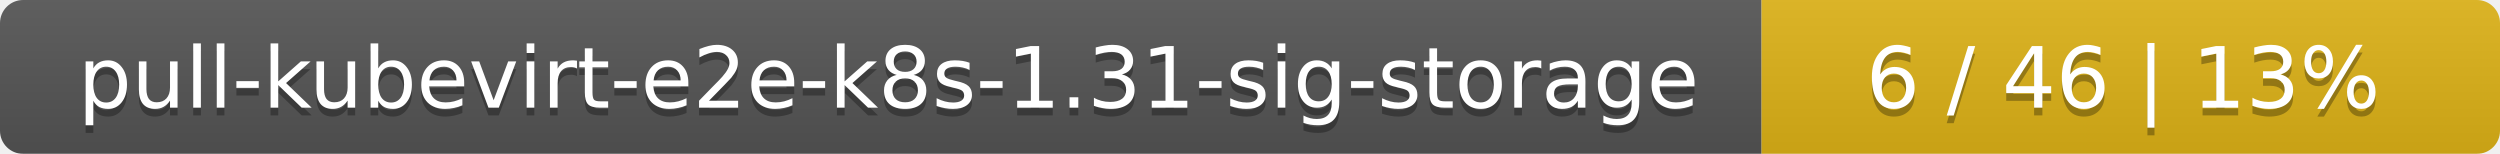
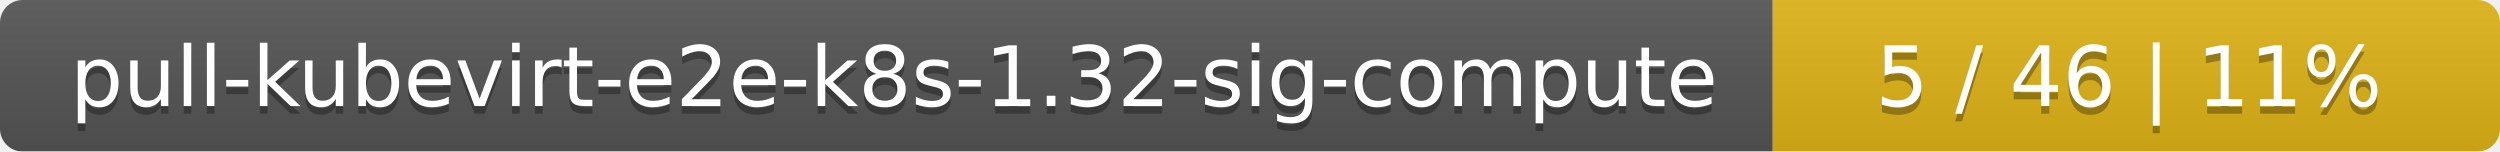
- <svg xmlns="http://www.w3.org/2000/svg" width="325" height="20">
+ <svg xmlns="http://www.w3.org/2000/svg" width="330" height="20">
  <linearGradient id="smooth" x2="0" y2="100%">
    <stop offset="0" stop-color="#bbb" stop-opacity=".1" />
    <stop offset="1" stop-opacity=".1" />
  </linearGradient>
  <mask id="round">
-     <rect width="325" height="20" rx="3" fill="#fff" />
+     <rect width="330" height="20" rx="3" fill="#fff" />
  </mask>
  <g mask="url(#round)">
-     <rect width="229" height="20" fill="#555" />
-     <rect x="229" width="96" height="20" fill="#dfb317" />
-     <rect width="325" height="20" fill="url(#smooth)" />
+     <rect width="234" height="20" fill="#555" />
+     <rect x="234" width="96" height="20" fill="#dfb317" />
+     <rect width="330" height="20" fill="url(#smooth)" />
  </g>
  <g fill="#fff" text-anchor="middle" font-family="DejaVu Sans,Verdana,Geneva,sans-serif" font-size="11">
-     <text x="115.5" y="15" fill="#010101" fill-opacity=".3">pull-kubevirt-e2e-k8s-1.31-sig-storage</text>
-     <text x="115.5" y="14">pull-kubevirt-e2e-k8s-1.31-sig-storage</text>
-     <text x="276" y="15" fill="#010101" fill-opacity=".3">6 / 46    |    13%</text>
-     <text x="276" y="14">6 / 46    |    13%</text>
+     <text x="118" y="15" fill="#010101" fill-opacity=".3">pull-kubevirt-e2e-k8s-1.32-sig-compute</text>
+     <text x="118" y="14">pull-kubevirt-e2e-k8s-1.32-sig-compute</text>
+     <text x="281" y="15" fill="#010101" fill-opacity=".3">5 / 46    |    11%</text>
+     <text x="281" y="14">5 / 46    |    11%</text>
  </g>
</svg>
